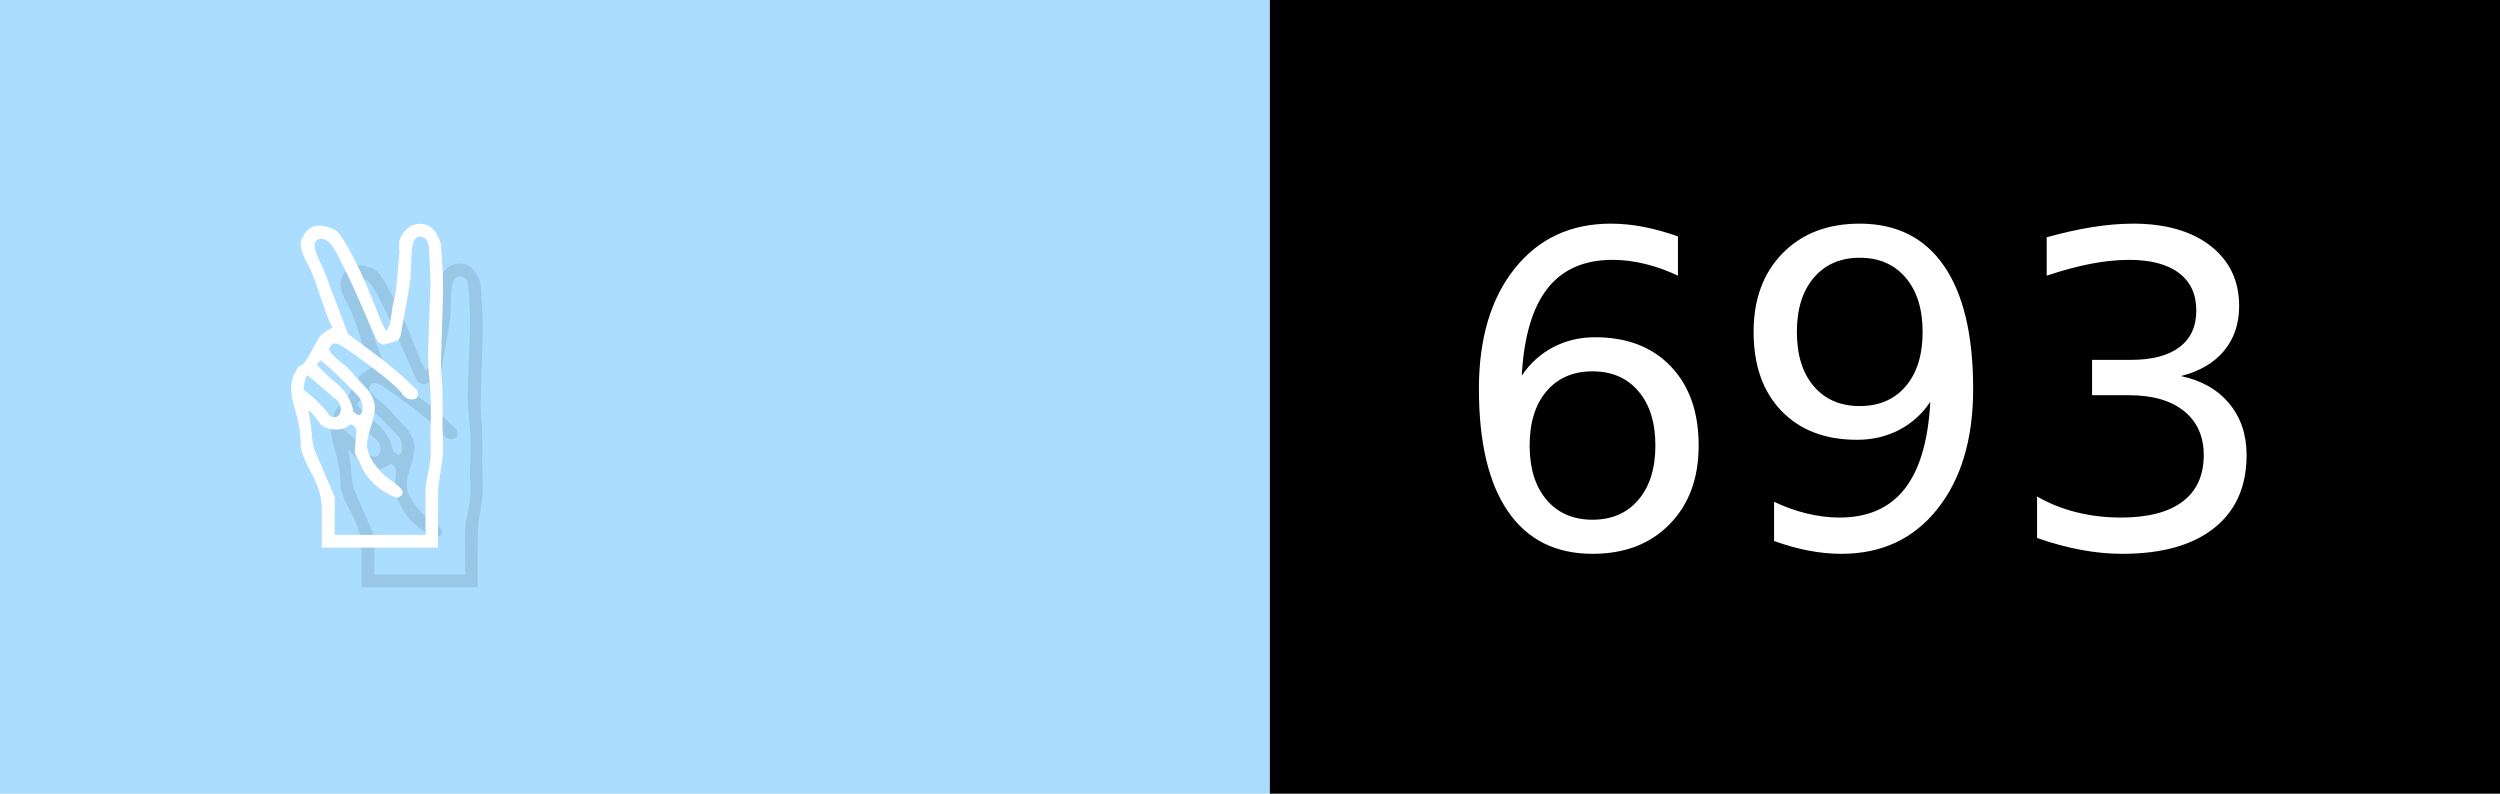
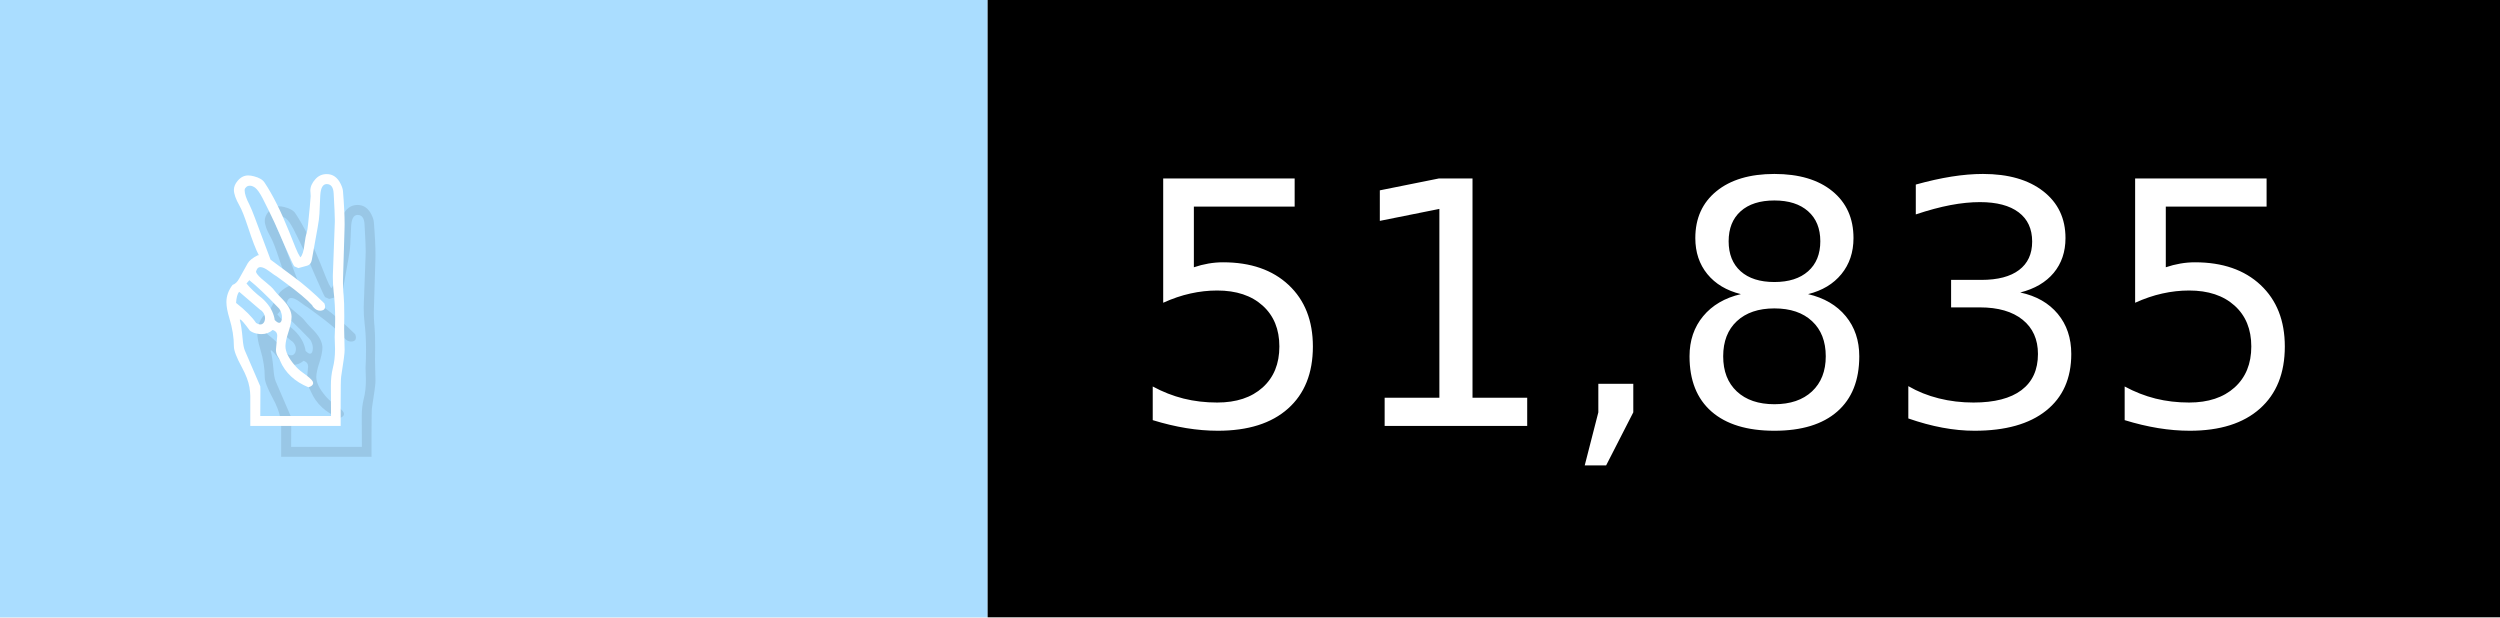
- <svg xmlns="http://www.w3.org/2000/svg" width="63" height="20" viewBox="0 0 630 200" role="img" aria-label="✌️: 693">
+ <svg xmlns="http://www.w3.org/2000/svg" width="81" height="20" viewBox="0 0 810 200" role="img" aria-label="✌️: 51,835">
  <g>
    <rect fill="#ADF" width="320" height="200" />
-     <rect fill="##f9a" x="320" width="310" height="200" />
+     <rect fill="##f9a" x="320" width="490" height="200" />
  </g>
  <g aria-hidden="true" fill="#fff" text-anchor="start" font-family="Verdana,DejaVu Sans,sans-serif" font-size="110">
    <text x="60" y="148" textLength="220" fill="#000" opacity="0.1">✌️</text>
    <text x="50" y="138" textLength="220">✌️</text>
-     <text x="375" y="148" textLength="210" fill="#000" opacity="0.1">693</text>
-     <text x="365" y="138" textLength="210">693</text>
+     <text x="375" y="148" textLength="390" fill="#000" opacity="0.1">51,835</text>
+     <text x="365" y="138" textLength="390">51,835</text>
  </g>
</svg>
